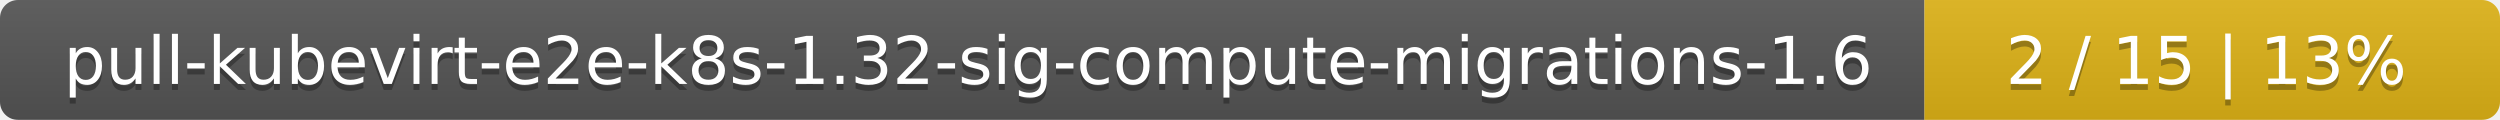
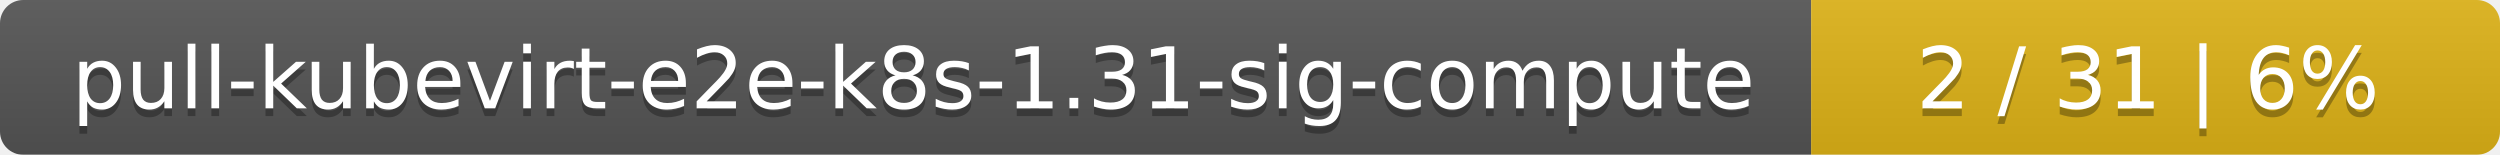
- <svg xmlns="http://www.w3.org/2000/svg" width="417" height="20">
+ <svg xmlns="http://www.w3.org/2000/svg" width="323" height="20">
  <linearGradient id="smooth" x2="0" y2="100%">
    <stop offset="0" stop-color="#bbb" stop-opacity=".1" />
    <stop offset="1" stop-opacity=".1" />
  </linearGradient>
  <mask id="round">
-     <rect width="417" height="20" rx="3" fill="#fff" />
+     <rect width="323" height="20" rx="3" fill="#fff" />
  </mask>
  <g mask="url(#round)">
-     <rect width="321" height="20" fill="#555" />
-     <rect x="321" width="96" height="20" fill="#dfb317" />
-     <rect width="417" height="20" fill="url(#smooth)" />
+     <rect width="234" height="20" fill="#555" />
+     <rect x="234" width="89" height="20" fill="#dfb317" />
+     <rect width="323" height="20" fill="url(#smooth)" />
  </g>
  <g fill="#fff" text-anchor="middle" font-family="DejaVu Sans,Verdana,Geneva,sans-serif" font-size="11">
-     <text x="161.5" y="15" fill="#010101" fill-opacity=".3">pull-kubevirt-e2e-k8s-1.32-sig-compute-migrations-1.6</text>
-     <text x="161.5" y="14">pull-kubevirt-e2e-k8s-1.32-sig-compute-migrations-1.6</text>
-     <text x="368" y="15" fill="#010101" fill-opacity=".3">2 / 15    |    13%</text>
-     <text x="368" y="14">2 / 15    |    13%</text>
+     <text x="118" y="15" fill="#010101" fill-opacity=".3">pull-kubevirt-e2e-k8s-1.31-sig-compute</text>
+     <text x="118" y="14">pull-kubevirt-e2e-k8s-1.31-sig-compute</text>
+     <text x="277.5" y="15" fill="#010101" fill-opacity=".3">2 / 31    |    6%</text>
+     <text x="277.5" y="14">2 / 31    |    6%</text>
  </g>
</svg>
